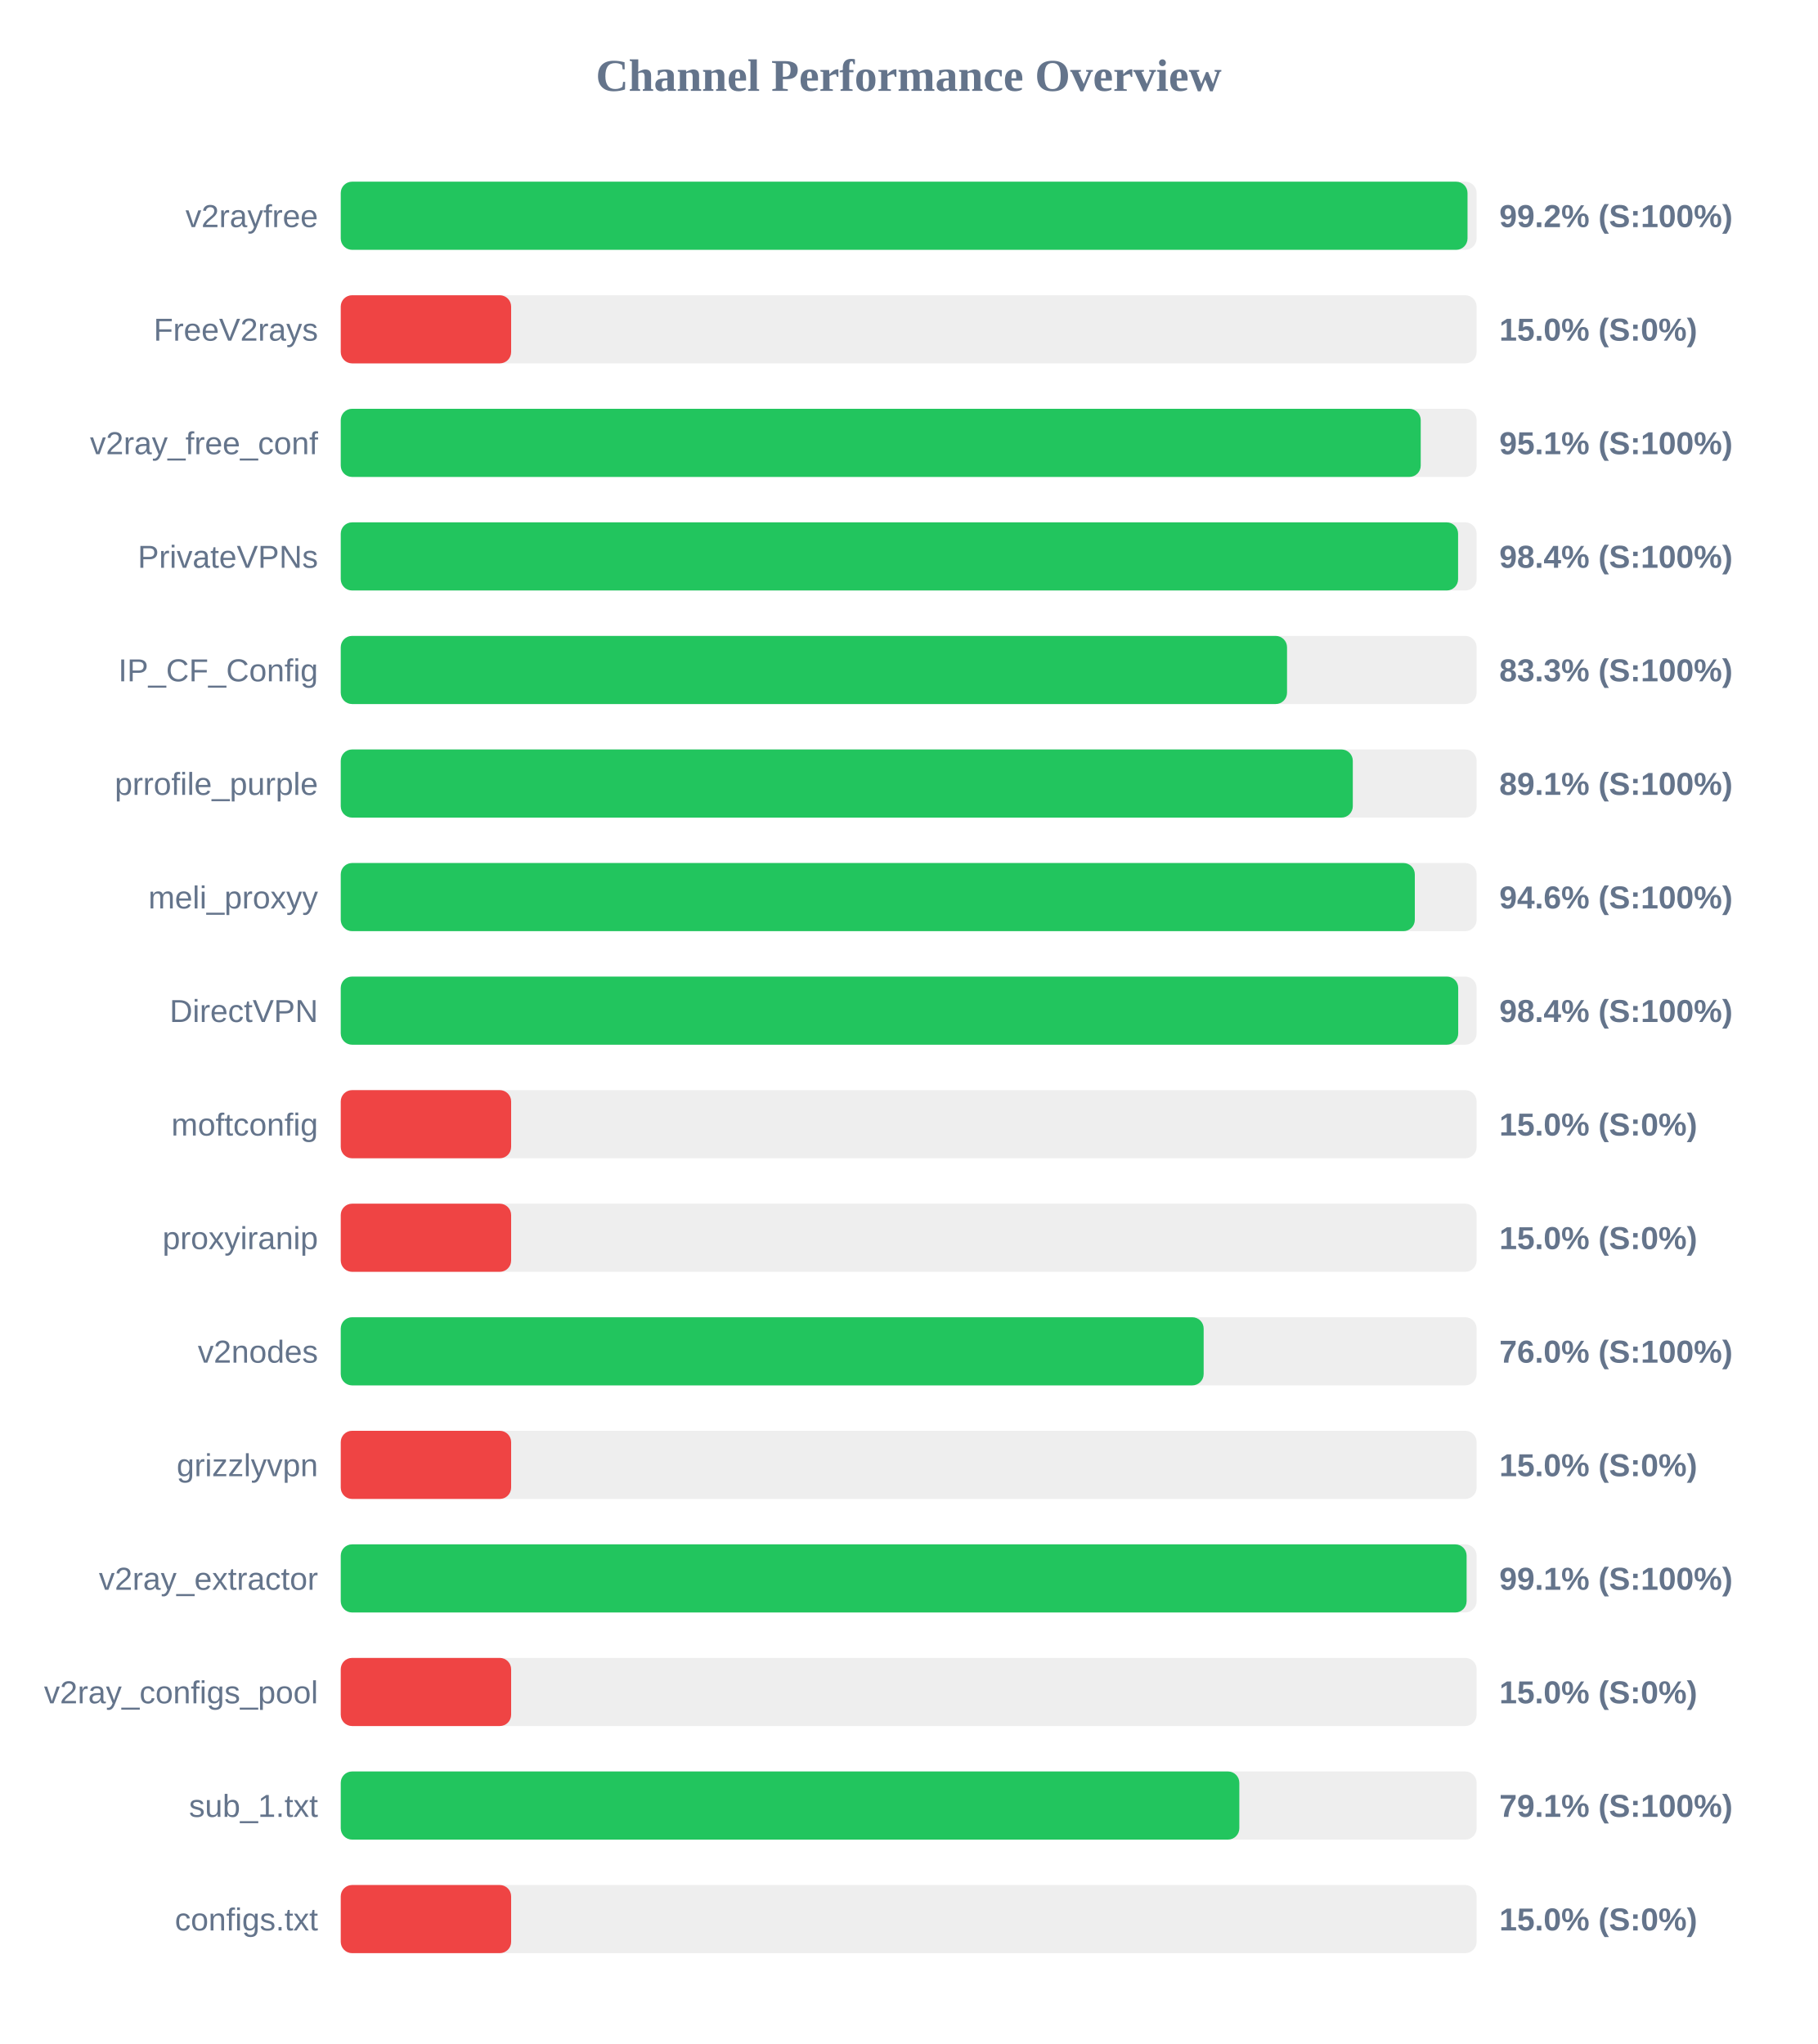
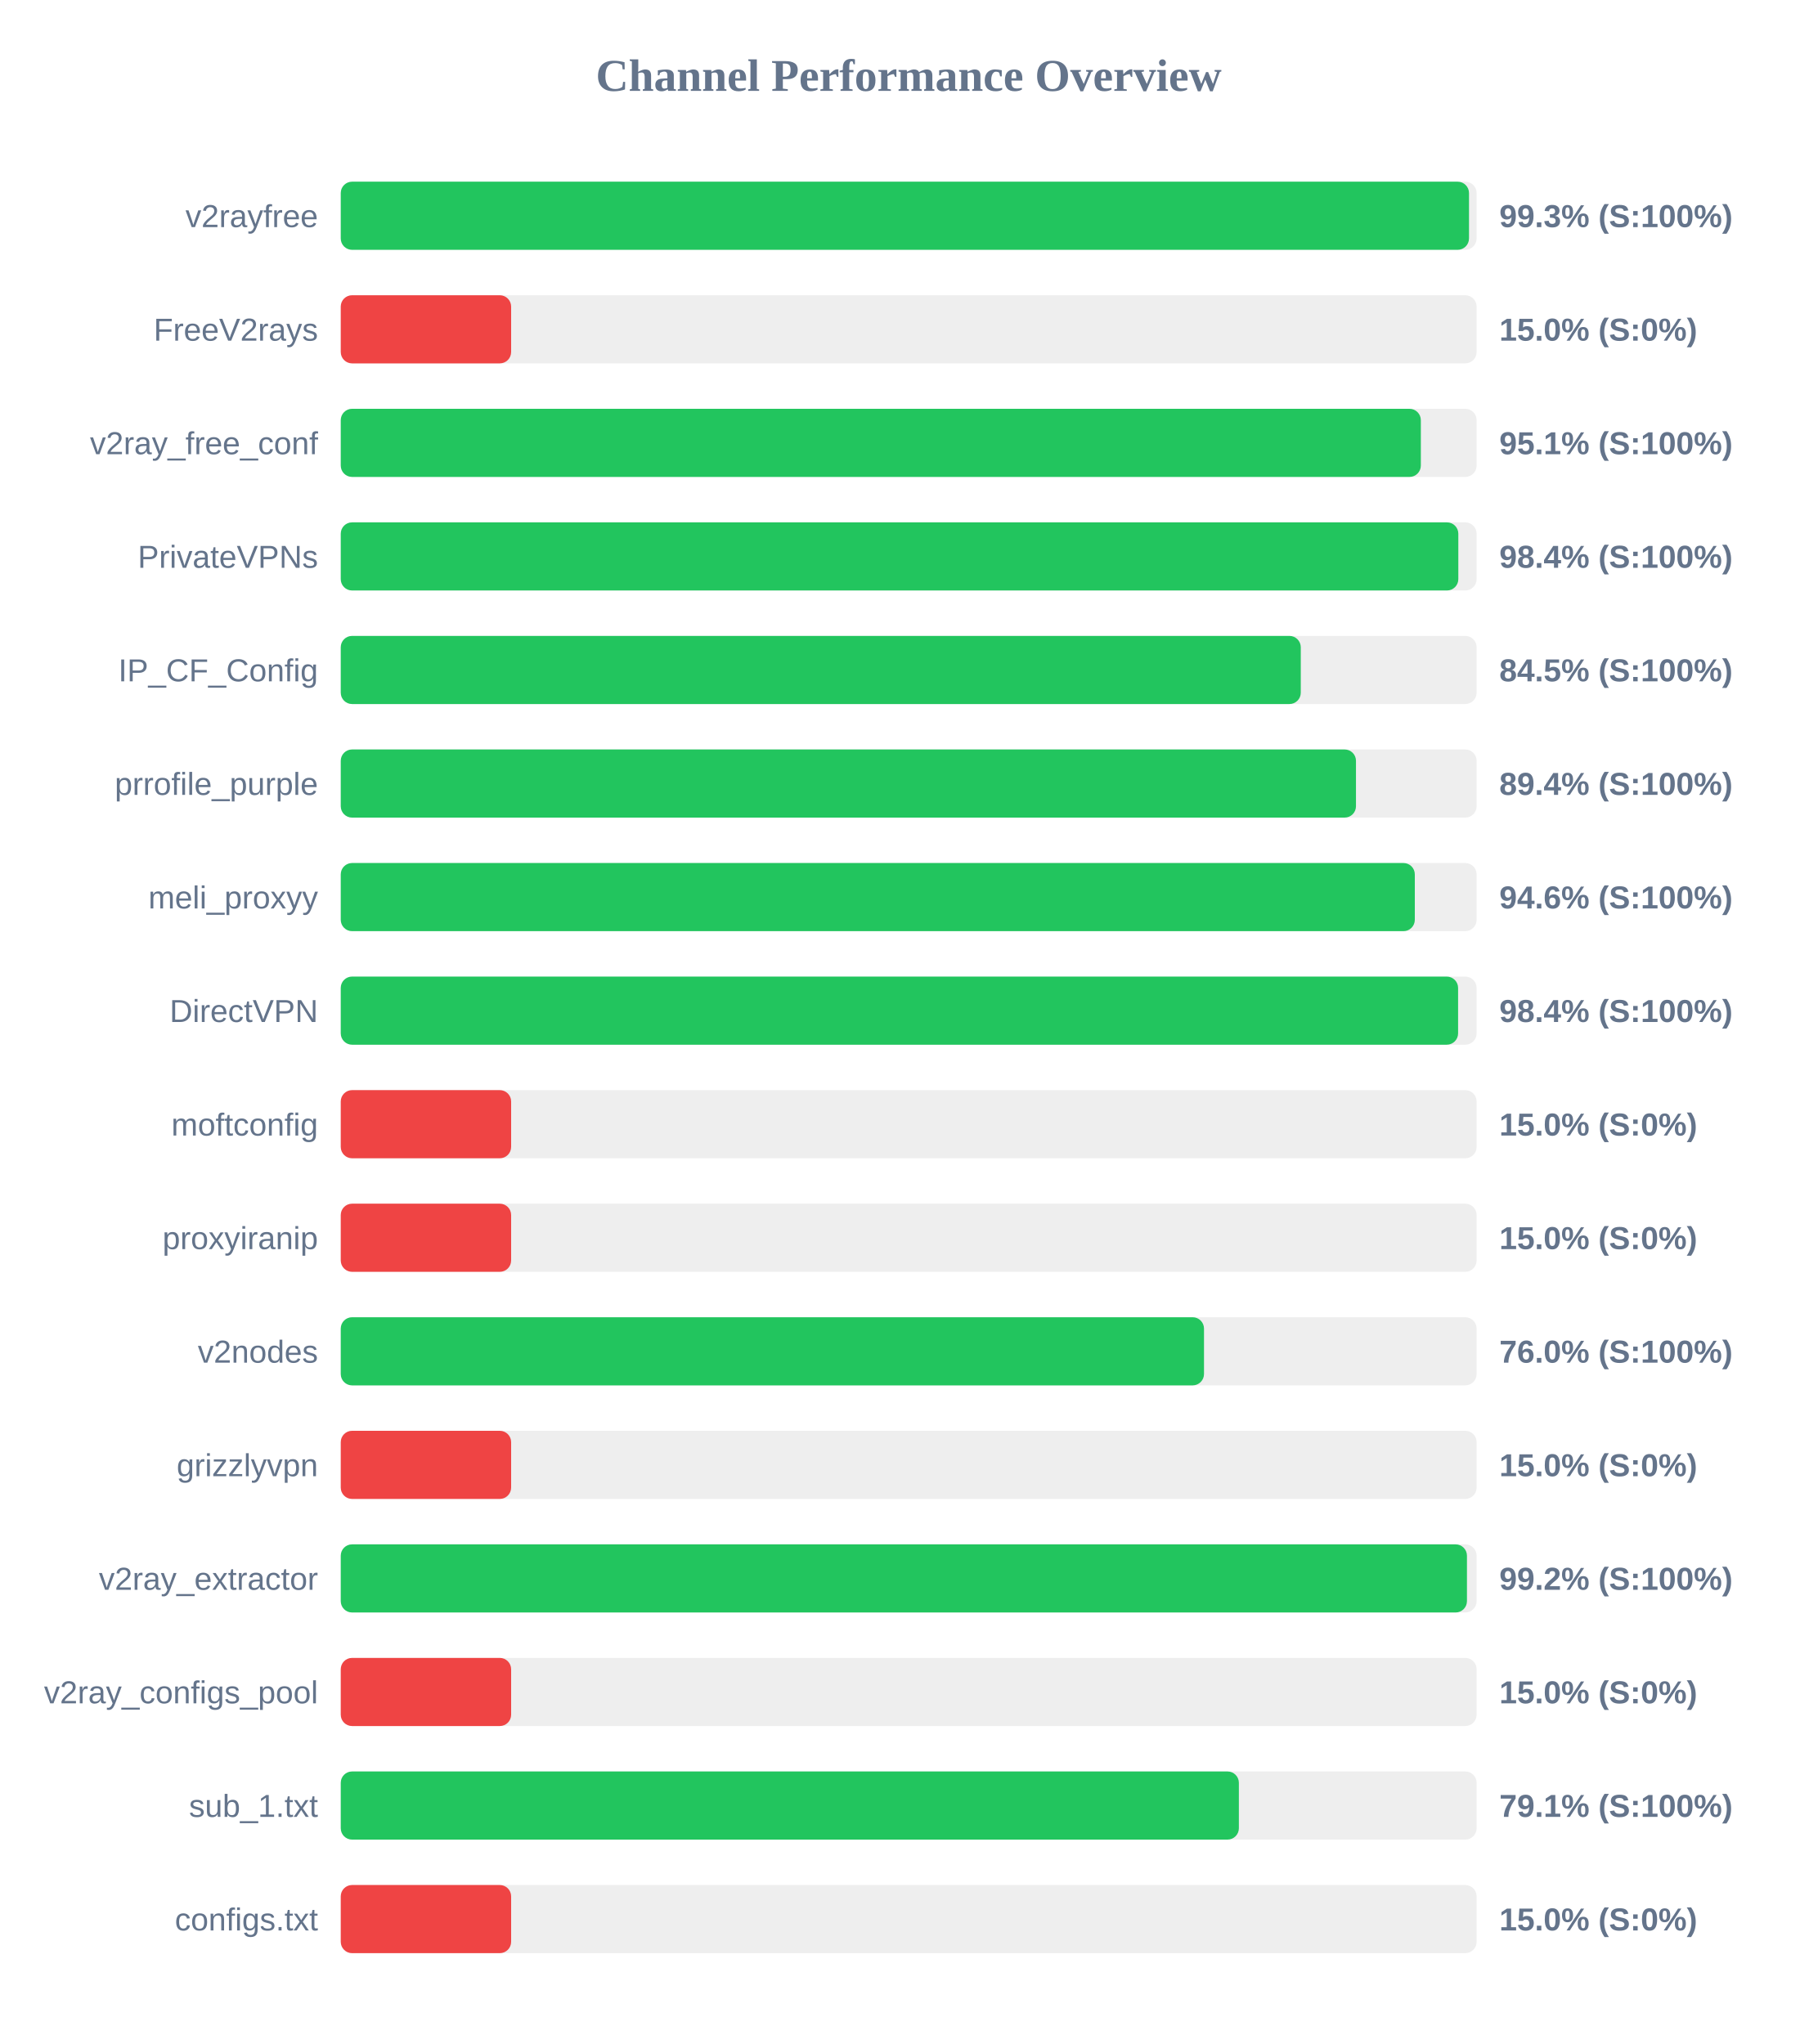
<svg xmlns="http://www.w3.org/2000/svg" width="800" height="900" version="1.1">
  <style>
        .row { font: 14px Arial; fill: #64748b; }
        .score { font: bold 14px Arial; fill: #64748b; }
    </style>
  <text x="400" y="40" text-anchor="middle" font-size="20px" font-weight="bold" fill="#64748b">Channel Performance Overview</text>
  <rect x="150" y="80" width="500" height="30" fill="#eee" rx="5" />
-   <rect x="150" y="80" width="496.0" height="30" fill="#22c55e" rx="5" />
+   <rect x="150" y="80" width="496.65" height="30" fill="#22c55e" rx="5" />
  <text x="140" y="100" text-anchor="end" class="row">v2rayfree</text>
-   <text x="660" y="100" text-anchor="start" class="score">99.2% (S:100%)</text>
+   <text x="660" y="100" text-anchor="start" class="score">99.3% (S:100%)</text>
  <rect x="150" y="130" width="500" height="30" fill="#eee" rx="5" />
  <rect x="150" y="130" width="75.0" height="30" fill="#ef4444" rx="5" />
  <text x="140" y="150" text-anchor="end" class="row">FreeV2rays</text>
  <text x="660" y="150" text-anchor="start" class="score">15.0% (S:0%)</text>
  <rect x="150" y="180" width="500" height="30" fill="#eee" rx="5" />
-   <rect x="150" y="180" width="475.4" height="30" fill="#22c55e" rx="5" />
+   <rect x="150" y="180" width="475.45" height="30" fill="#22c55e" rx="5" />
  <text x="140" y="200" text-anchor="end" class="row">v2ray_free_conf</text>
  <text x="660" y="200" text-anchor="start" class="score">95.1% (S:100%)</text>
  <rect x="150" y="230" width="500" height="30" fill="#eee" rx="5" />
-   <rect x="150" y="230" width="491.85" height="30" fill="#22c55e" rx="5" />
+   <rect x="150" y="230" width="491.95" height="30" fill="#22c55e" rx="5" />
  <text x="140" y="250" text-anchor="end" class="row">PrivateVPNs</text>
  <text x="660" y="250" text-anchor="start" class="score">98.4% (S:100%)</text>
  <rect x="150" y="280" width="500" height="30" fill="#eee" rx="5" />
-   <rect x="150" y="280" width="416.55" height="30" fill="#22c55e" rx="5" />
+   <rect x="150" y="280" width="422.6" height="30" fill="#22c55e" rx="5" />
  <text x="140" y="300" text-anchor="end" class="row">IP_CF_Config</text>
-   <text x="660" y="300" text-anchor="start" class="score">83.3% (S:100%)</text>
+   <text x="660" y="300" text-anchor="start" class="score">84.5% (S:100%)</text>
  <rect x="150" y="330" width="500" height="30" fill="#eee" rx="5" />
-   <rect x="150" y="330" width="445.5" height="30" fill="#22c55e" rx="5" />
+   <rect x="150" y="330" width="446.9" height="30" fill="#22c55e" rx="5" />
  <text x="140" y="350" text-anchor="end" class="row">prrofile_purple</text>
-   <text x="660" y="350" text-anchor="start" class="score">89.1% (S:100%)</text>
+   <text x="660" y="350" text-anchor="start" class="score">89.4% (S:100%)</text>
  <rect x="150" y="380" width="500" height="30" fill="#eee" rx="5" />
  <rect x="150" y="380" width="472.8" height="30" fill="#22c55e" rx="5" />
  <text x="140" y="400" text-anchor="end" class="row">meli_proxyy</text>
  <text x="660" y="400" text-anchor="start" class="score">94.6% (S:100%)</text>
  <rect x="150" y="430" width="500" height="30" fill="#eee" rx="5" />
-   <rect x="150" y="430" width="491.9" height="30" fill="#22c55e" rx="5" />
+   <rect x="150" y="430" width="491.85" height="30" fill="#22c55e" rx="5" />
  <text x="140" y="450" text-anchor="end" class="row">DirectVPN</text>
  <text x="660" y="450" text-anchor="start" class="score">98.4% (S:100%)</text>
  <rect x="150" y="480" width="500" height="30" fill="#eee" rx="5" />
  <rect x="150" y="480" width="75.0" height="30" fill="#ef4444" rx="5" />
  <text x="140" y="500" text-anchor="end" class="row">moftconfig</text>
  <text x="660" y="500" text-anchor="start" class="score">15.0% (S:0%)</text>
  <rect x="150" y="530" width="500" height="30" fill="#eee" rx="5" />
  <rect x="150" y="530" width="75.0" height="30" fill="#ef4444" rx="5" />
  <text x="140" y="550" text-anchor="end" class="row">proxyiranip</text>
  <text x="660" y="550" text-anchor="start" class="score">15.0% (S:0%)</text>
  <rect x="150" y="580" width="500" height="30" fill="#eee" rx="5" />
-   <rect x="150" y="580" width="379.85" height="30" fill="#22c55e" rx="5" />
+   <rect x="150" y="580" width="380.0" height="30" fill="#22c55e" rx="5" />
  <text x="140" y="600" text-anchor="end" class="row">v2nodes</text>
  <text x="660" y="600" text-anchor="start" class="score">76.0% (S:100%)</text>
  <rect x="150" y="630" width="500" height="30" fill="#eee" rx="5" />
  <rect x="150" y="630" width="75.0" height="30" fill="#ef4444" rx="5" />
  <text x="140" y="650" text-anchor="end" class="row">grizzlyvpn</text>
  <text x="660" y="650" text-anchor="start" class="score">15.0% (S:0%)</text>
  <rect x="150" y="680" width="500" height="30" fill="#eee" rx="5" />
-   <rect x="150" y="680" width="495.6" height="30" fill="#22c55e" rx="5" />
+   <rect x="150" y="680" width="495.75" height="30" fill="#22c55e" rx="5" />
  <text x="140" y="700" text-anchor="end" class="row">v2ray_extractor</text>
-   <text x="660" y="700" text-anchor="start" class="score">99.1% (S:100%)</text>
+   <text x="660" y="700" text-anchor="start" class="score">99.2% (S:100%)</text>
  <rect x="150" y="730" width="500" height="30" fill="#eee" rx="5" />
  <rect x="150" y="730" width="75.0" height="30" fill="#ef4444" rx="5" />
  <text x="140" y="750" text-anchor="end" class="row">v2ray_configs_pool</text>
  <text x="660" y="750" text-anchor="start" class="score">15.0% (S:0%)</text>
  <rect x="150" y="780" width="500" height="30" fill="#eee" rx="5" />
-   <rect x="150" y="780" width="395.55" height="30" fill="#22c55e" rx="5" />
+   <rect x="150" y="780" width="395.35" height="30" fill="#22c55e" rx="5" />
  <text x="140" y="800" text-anchor="end" class="row">sub_1.txt</text>
  <text x="660" y="800" text-anchor="start" class="score">79.1% (S:100%)</text>
  <rect x="150" y="830" width="500" height="30" fill="#eee" rx="5" />
  <rect x="150" y="830" width="75.0" height="30" fill="#ef4444" rx="5" />
  <text x="140" y="850" text-anchor="end" class="row">configs.txt</text>
  <text x="660" y="850" text-anchor="start" class="score">15.0% (S:0%)</text>
</svg>
